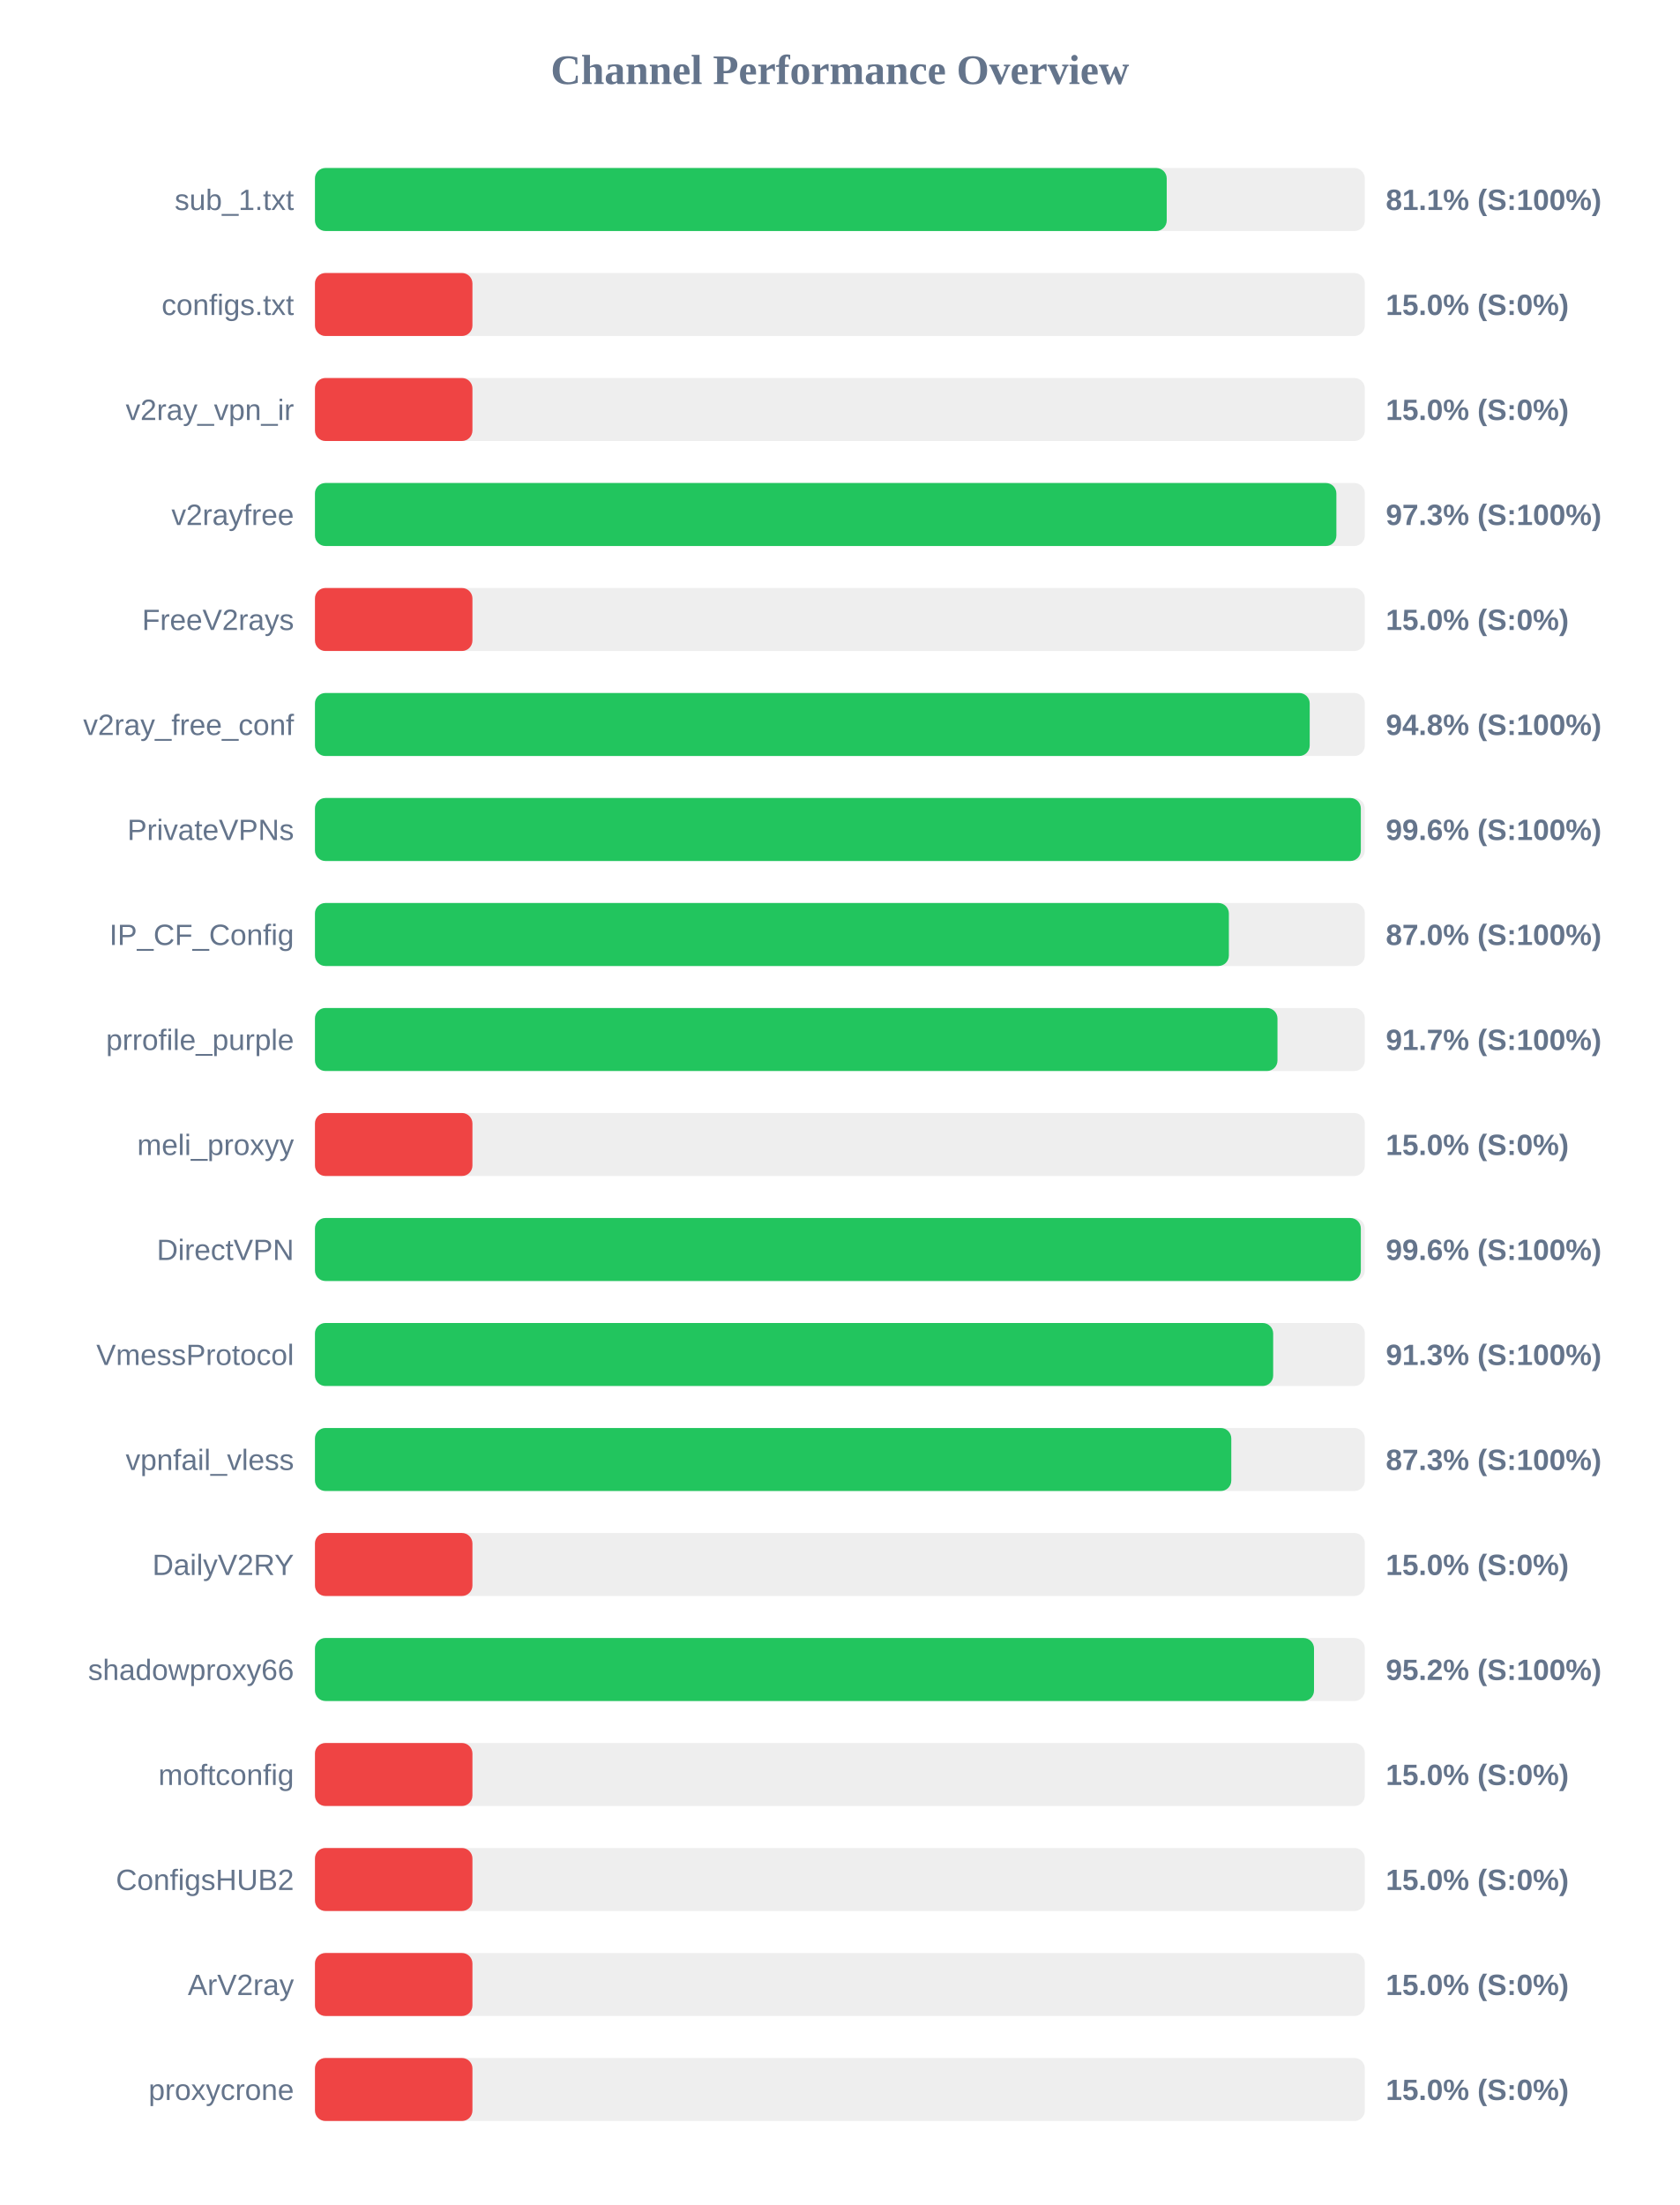
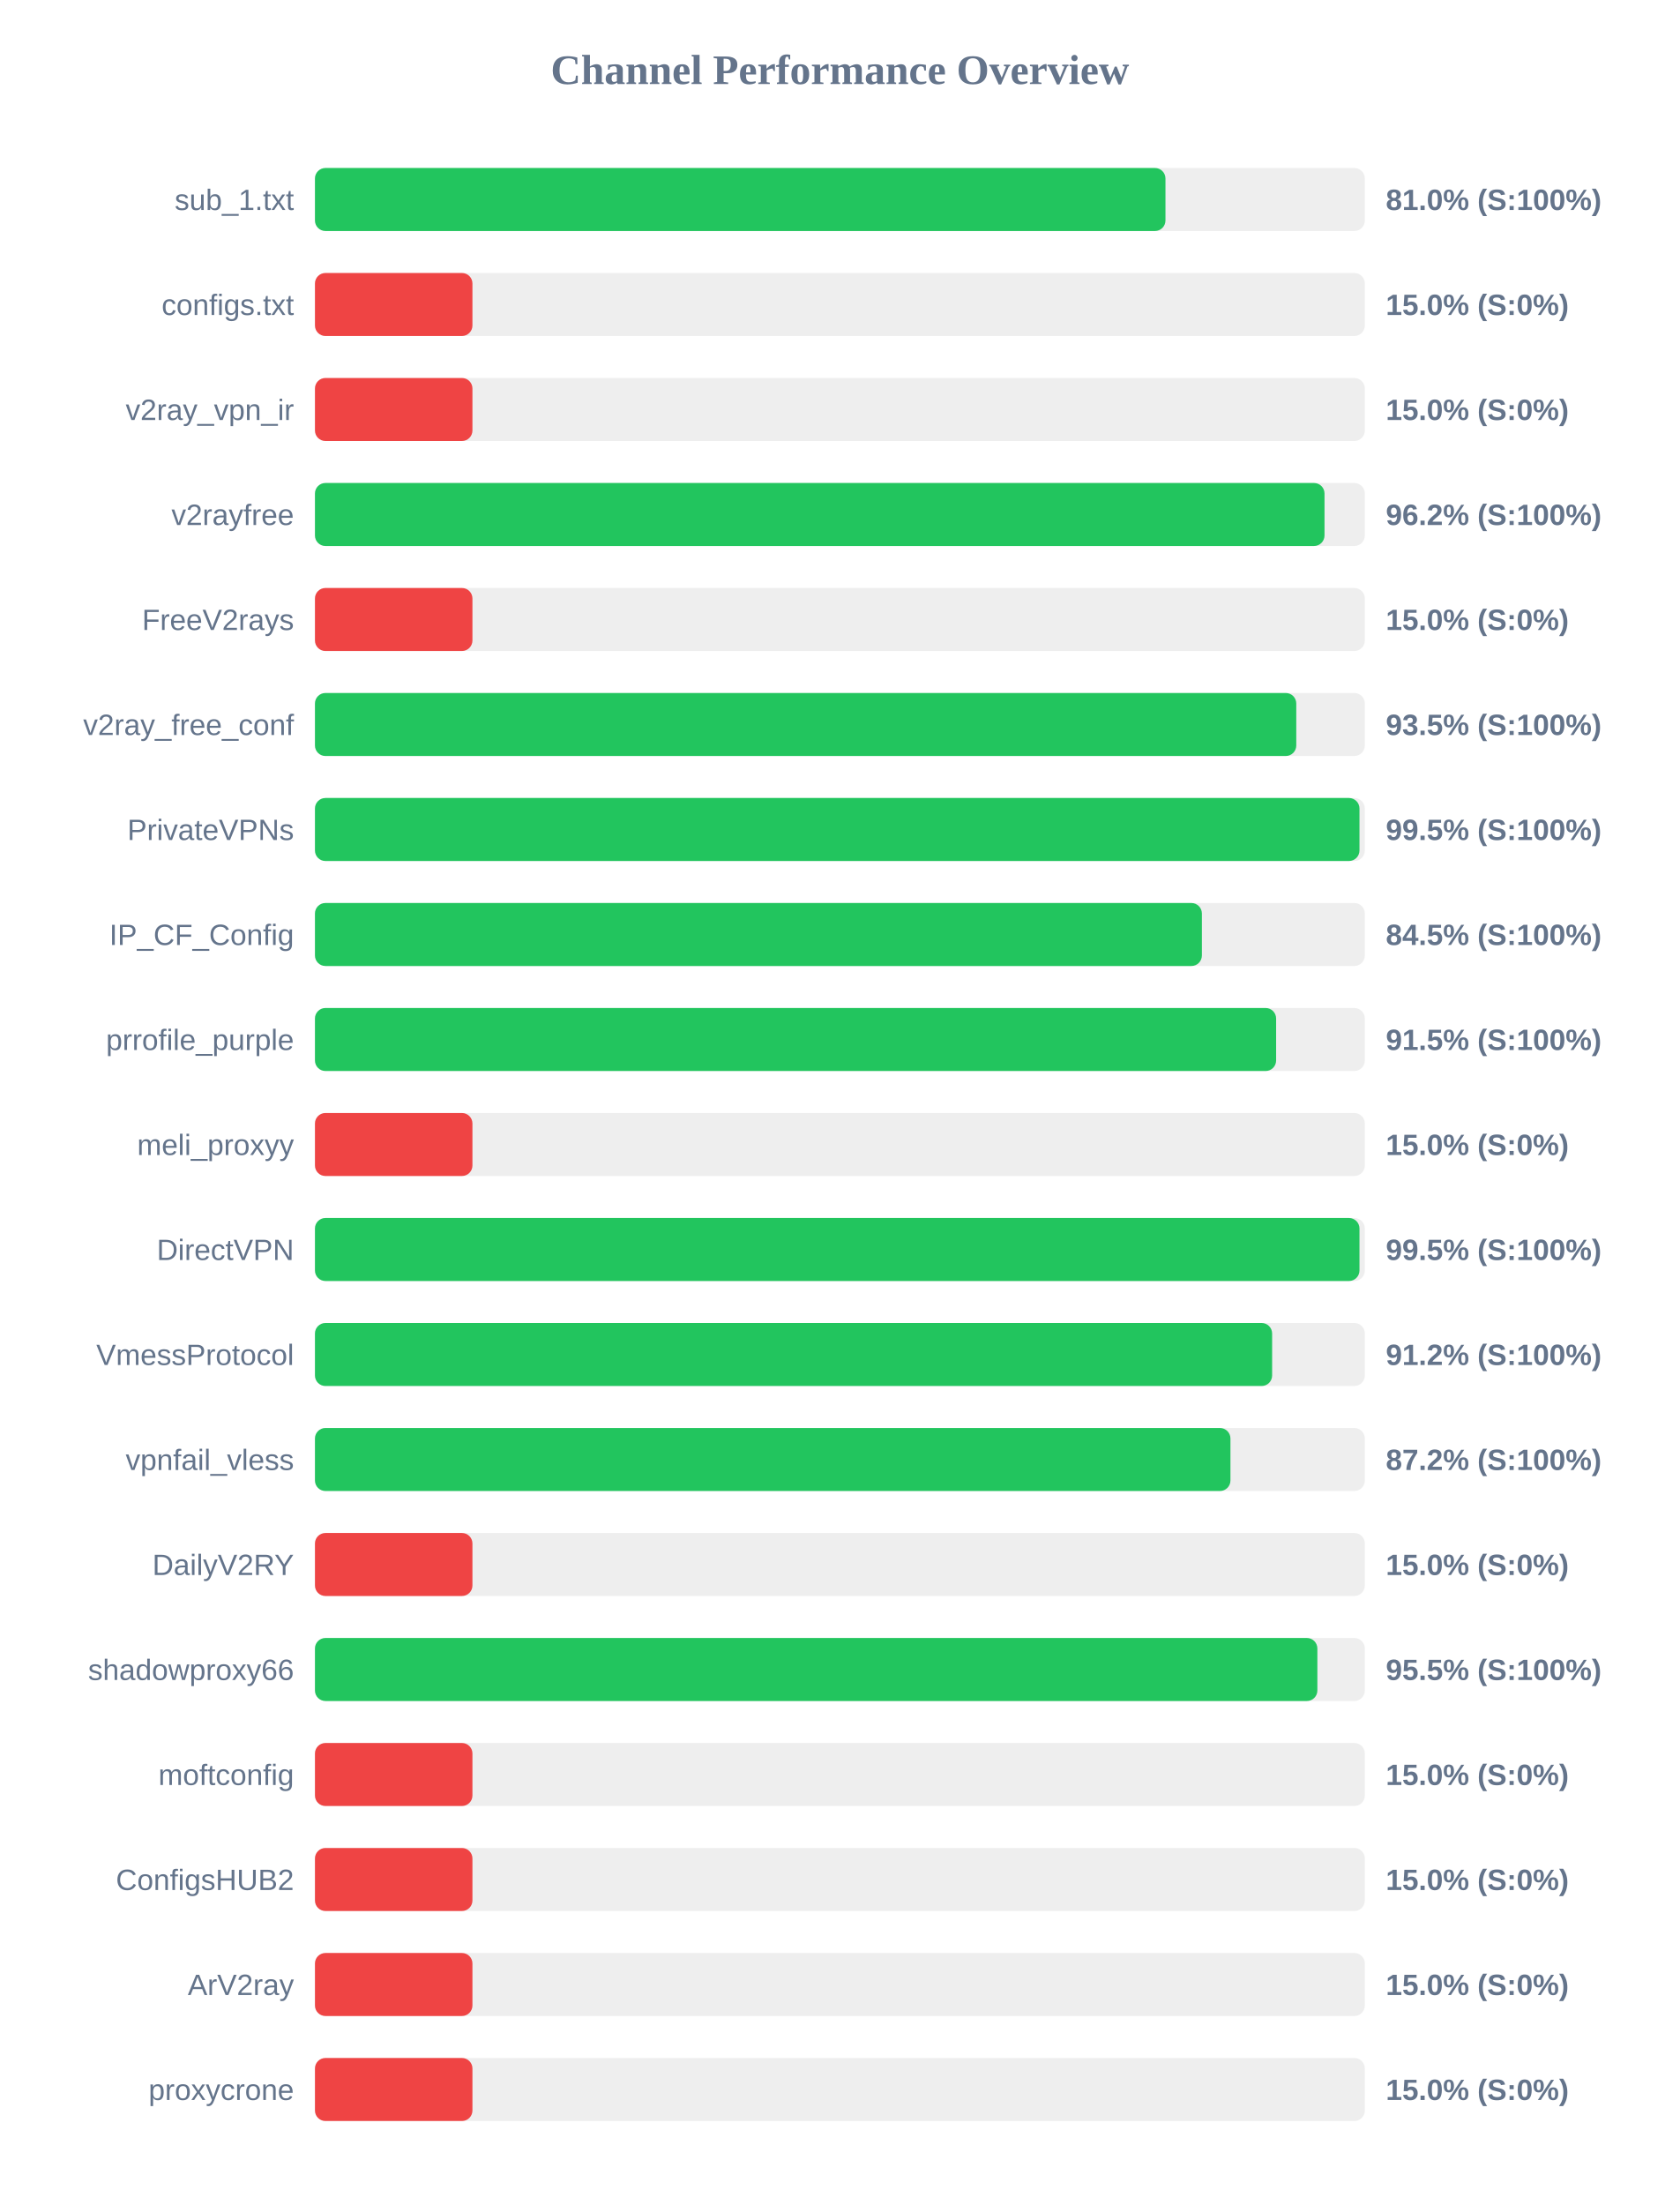
<svg xmlns="http://www.w3.org/2000/svg" width="800" height="1050" version="1.1">
  <style>
        .row { font: 14px Arial; fill: #64748b; }
        .score { font: bold 14px Arial; fill: #64748b; }
    </style>
  <text x="400" y="40" text-anchor="middle" font-size="20px" font-weight="bold" fill="#64748b">Channel Performance Overview</text>
  <rect x="150" y="80" width="500" height="30" fill="#eee" rx="5" />
-   <rect x="150" y="80" width="405.65" height="30" fill="#22c55e" rx="5" />
+   <rect x="150" y="80" width="405.05" height="30" fill="#22c55e" rx="5" />
  <text x="140" y="100" text-anchor="end" class="row">sub_1.txt</text>
-   <text x="660" y="100" text-anchor="start" class="score">81.1% (S:100%)</text>
+   <text x="660" y="100" text-anchor="start" class="score">81.0% (S:100%)</text>
  <rect x="150" y="130" width="500" height="30" fill="#eee" rx="5" />
  <rect x="150" y="130" width="75.0" height="30" fill="#ef4444" rx="5" />
  <text x="140" y="150" text-anchor="end" class="row">configs.txt</text>
  <text x="660" y="150" text-anchor="start" class="score">15.0% (S:0%)</text>
  <rect x="150" y="180" width="500" height="30" fill="#eee" rx="5" />
  <rect x="150" y="180" width="75.0" height="30" fill="#ef4444" rx="5" />
  <text x="140" y="200" text-anchor="end" class="row">v2ray_vpn_ir</text>
  <text x="660" y="200" text-anchor="start" class="score">15.0% (S:0%)</text>
  <rect x="150" y="230" width="500" height="30" fill="#eee" rx="5" />
-   <rect x="150" y="230" width="486.45" height="30" fill="#22c55e" rx="5" />
+   <rect x="150" y="230" width="480.8" height="30" fill="#22c55e" rx="5" />
  <text x="140" y="250" text-anchor="end" class="row">v2rayfree</text>
-   <text x="660" y="250" text-anchor="start" class="score">97.3% (S:100%)</text>
+   <text x="660" y="250" text-anchor="start" class="score">96.2% (S:100%)</text>
  <rect x="150" y="280" width="500" height="30" fill="#eee" rx="5" />
  <rect x="150" y="280" width="75.0" height="30" fill="#ef4444" rx="5" />
  <text x="140" y="300" text-anchor="end" class="row">FreeV2rays</text>
  <text x="660" y="300" text-anchor="start" class="score">15.0% (S:0%)</text>
  <rect x="150" y="330" width="500" height="30" fill="#eee" rx="5" />
-   <rect x="150" y="330" width="473.75" height="30" fill="#22c55e" rx="5" />
+   <rect x="150" y="330" width="467.35" height="30" fill="#22c55e" rx="5" />
  <text x="140" y="350" text-anchor="end" class="row">v2ray_free_conf</text>
-   <text x="660" y="350" text-anchor="start" class="score">94.8% (S:100%)</text>
+   <text x="660" y="350" text-anchor="start" class="score">93.5% (S:100%)</text>
  <rect x="150" y="380" width="500" height="30" fill="#eee" rx="5" />
-   <rect x="150" y="380" width="498.1" height="30" fill="#22c55e" rx="5" />
+   <rect x="150" y="380" width="497.45" height="30" fill="#22c55e" rx="5" />
  <text x="140" y="400" text-anchor="end" class="row">PrivateVPNs</text>
-   <text x="660" y="400" text-anchor="start" class="score">99.6% (S:100%)</text>
+   <text x="660" y="400" text-anchor="start" class="score">99.5% (S:100%)</text>
  <rect x="150" y="430" width="500" height="30" fill="#eee" rx="5" />
-   <rect x="150" y="430" width="435.25" height="30" fill="#22c55e" rx="5" />
+   <rect x="150" y="430" width="422.4" height="30" fill="#22c55e" rx="5" />
  <text x="140" y="450" text-anchor="end" class="row">IP_CF_Config</text>
-   <text x="660" y="450" text-anchor="start" class="score">87.0% (S:100%)</text>
+   <text x="660" y="450" text-anchor="start" class="score">84.5% (S:100%)</text>
  <rect x="150" y="480" width="500" height="30" fill="#eee" rx="5" />
-   <rect x="150" y="480" width="458.4" height="30" fill="#22c55e" rx="5" />
+   <rect x="150" y="480" width="457.75" height="30" fill="#22c55e" rx="5" />
  <text x="140" y="500" text-anchor="end" class="row">prrofile_purple</text>
-   <text x="660" y="500" text-anchor="start" class="score">91.7% (S:100%)</text>
+   <text x="660" y="500" text-anchor="start" class="score">91.5% (S:100%)</text>
  <rect x="150" y="530" width="500" height="30" fill="#eee" rx="5" />
  <rect x="150" y="530" width="75.0" height="30" fill="#ef4444" rx="5" />
  <text x="140" y="550" text-anchor="end" class="row">meli_proxyy</text>
  <text x="660" y="550" text-anchor="start" class="score">15.0% (S:0%)</text>
  <rect x="150" y="580" width="500" height="30" fill="#eee" rx="5" />
-   <rect x="150" y="580" width="498.1" height="30" fill="#22c55e" rx="5" />
+   <rect x="150" y="580" width="497.45" height="30" fill="#22c55e" rx="5" />
  <text x="140" y="600" text-anchor="end" class="row">DirectVPN</text>
-   <text x="660" y="600" text-anchor="start" class="score">99.6% (S:100%)</text>
+   <text x="660" y="600" text-anchor="start" class="score">99.5% (S:100%)</text>
  <rect x="150" y="630" width="500" height="30" fill="#eee" rx="5" />
-   <rect x="150" y="630" width="456.35" height="30" fill="#22c55e" rx="5" />
+   <rect x="150" y="630" width="455.85" height="30" fill="#22c55e" rx="5" />
  <text x="140" y="650" text-anchor="end" class="row">VmessProtocol</text>
-   <text x="660" y="650" text-anchor="start" class="score">91.3% (S:100%)</text>
+   <text x="660" y="650" text-anchor="start" class="score">91.2% (S:100%)</text>
  <rect x="150" y="680" width="500" height="30" fill="#eee" rx="5" />
-   <rect x="150" y="680" width="436.4" height="30" fill="#22c55e" rx="5" />
+   <rect x="150" y="680" width="436.0" height="30" fill="#22c55e" rx="5" />
  <text x="140" y="700" text-anchor="end" class="row">vpnfail_vless</text>
-   <text x="660" y="700" text-anchor="start" class="score">87.3% (S:100%)</text>
+   <text x="660" y="700" text-anchor="start" class="score">87.2% (S:100%)</text>
  <rect x="150" y="730" width="500" height="30" fill="#eee" rx="5" />
  <rect x="150" y="730" width="75.0" height="30" fill="#ef4444" rx="5" />
  <text x="140" y="750" text-anchor="end" class="row">DailyV2RY</text>
  <text x="660" y="750" text-anchor="start" class="score">15.0% (S:0%)</text>
  <rect x="150" y="780" width="500" height="30" fill="#eee" rx="5" />
-   <rect x="150" y="780" width="475.8" height="30" fill="#22c55e" rx="5" />
+   <rect x="150" y="780" width="477.4" height="30" fill="#22c55e" rx="5" />
  <text x="140" y="800" text-anchor="end" class="row">shadowproxy66</text>
-   <text x="660" y="800" text-anchor="start" class="score">95.2% (S:100%)</text>
+   <text x="660" y="800" text-anchor="start" class="score">95.5% (S:100%)</text>
  <rect x="150" y="830" width="500" height="30" fill="#eee" rx="5" />
  <rect x="150" y="830" width="75.0" height="30" fill="#ef4444" rx="5" />
  <text x="140" y="850" text-anchor="end" class="row">moftconfig</text>
  <text x="660" y="850" text-anchor="start" class="score">15.0% (S:0%)</text>
  <rect x="150" y="880" width="500" height="30" fill="#eee" rx="5" />
  <rect x="150" y="880" width="75.0" height="30" fill="#ef4444" rx="5" />
  <text x="140" y="900" text-anchor="end" class="row">ConfigsHUB2</text>
  <text x="660" y="900" text-anchor="start" class="score">15.0% (S:0%)</text>
  <rect x="150" y="930" width="500" height="30" fill="#eee" rx="5" />
  <rect x="150" y="930" width="75.0" height="30" fill="#ef4444" rx="5" />
  <text x="140" y="950" text-anchor="end" class="row">ArV2ray</text>
  <text x="660" y="950" text-anchor="start" class="score">15.0% (S:0%)</text>
  <rect x="150" y="980" width="500" height="30" fill="#eee" rx="5" />
  <rect x="150" y="980" width="75.0" height="30" fill="#ef4444" rx="5" />
  <text x="140" y="1000" text-anchor="end" class="row">proxycrone</text>
  <text x="660" y="1000" text-anchor="start" class="score">15.0% (S:0%)</text>
</svg>
